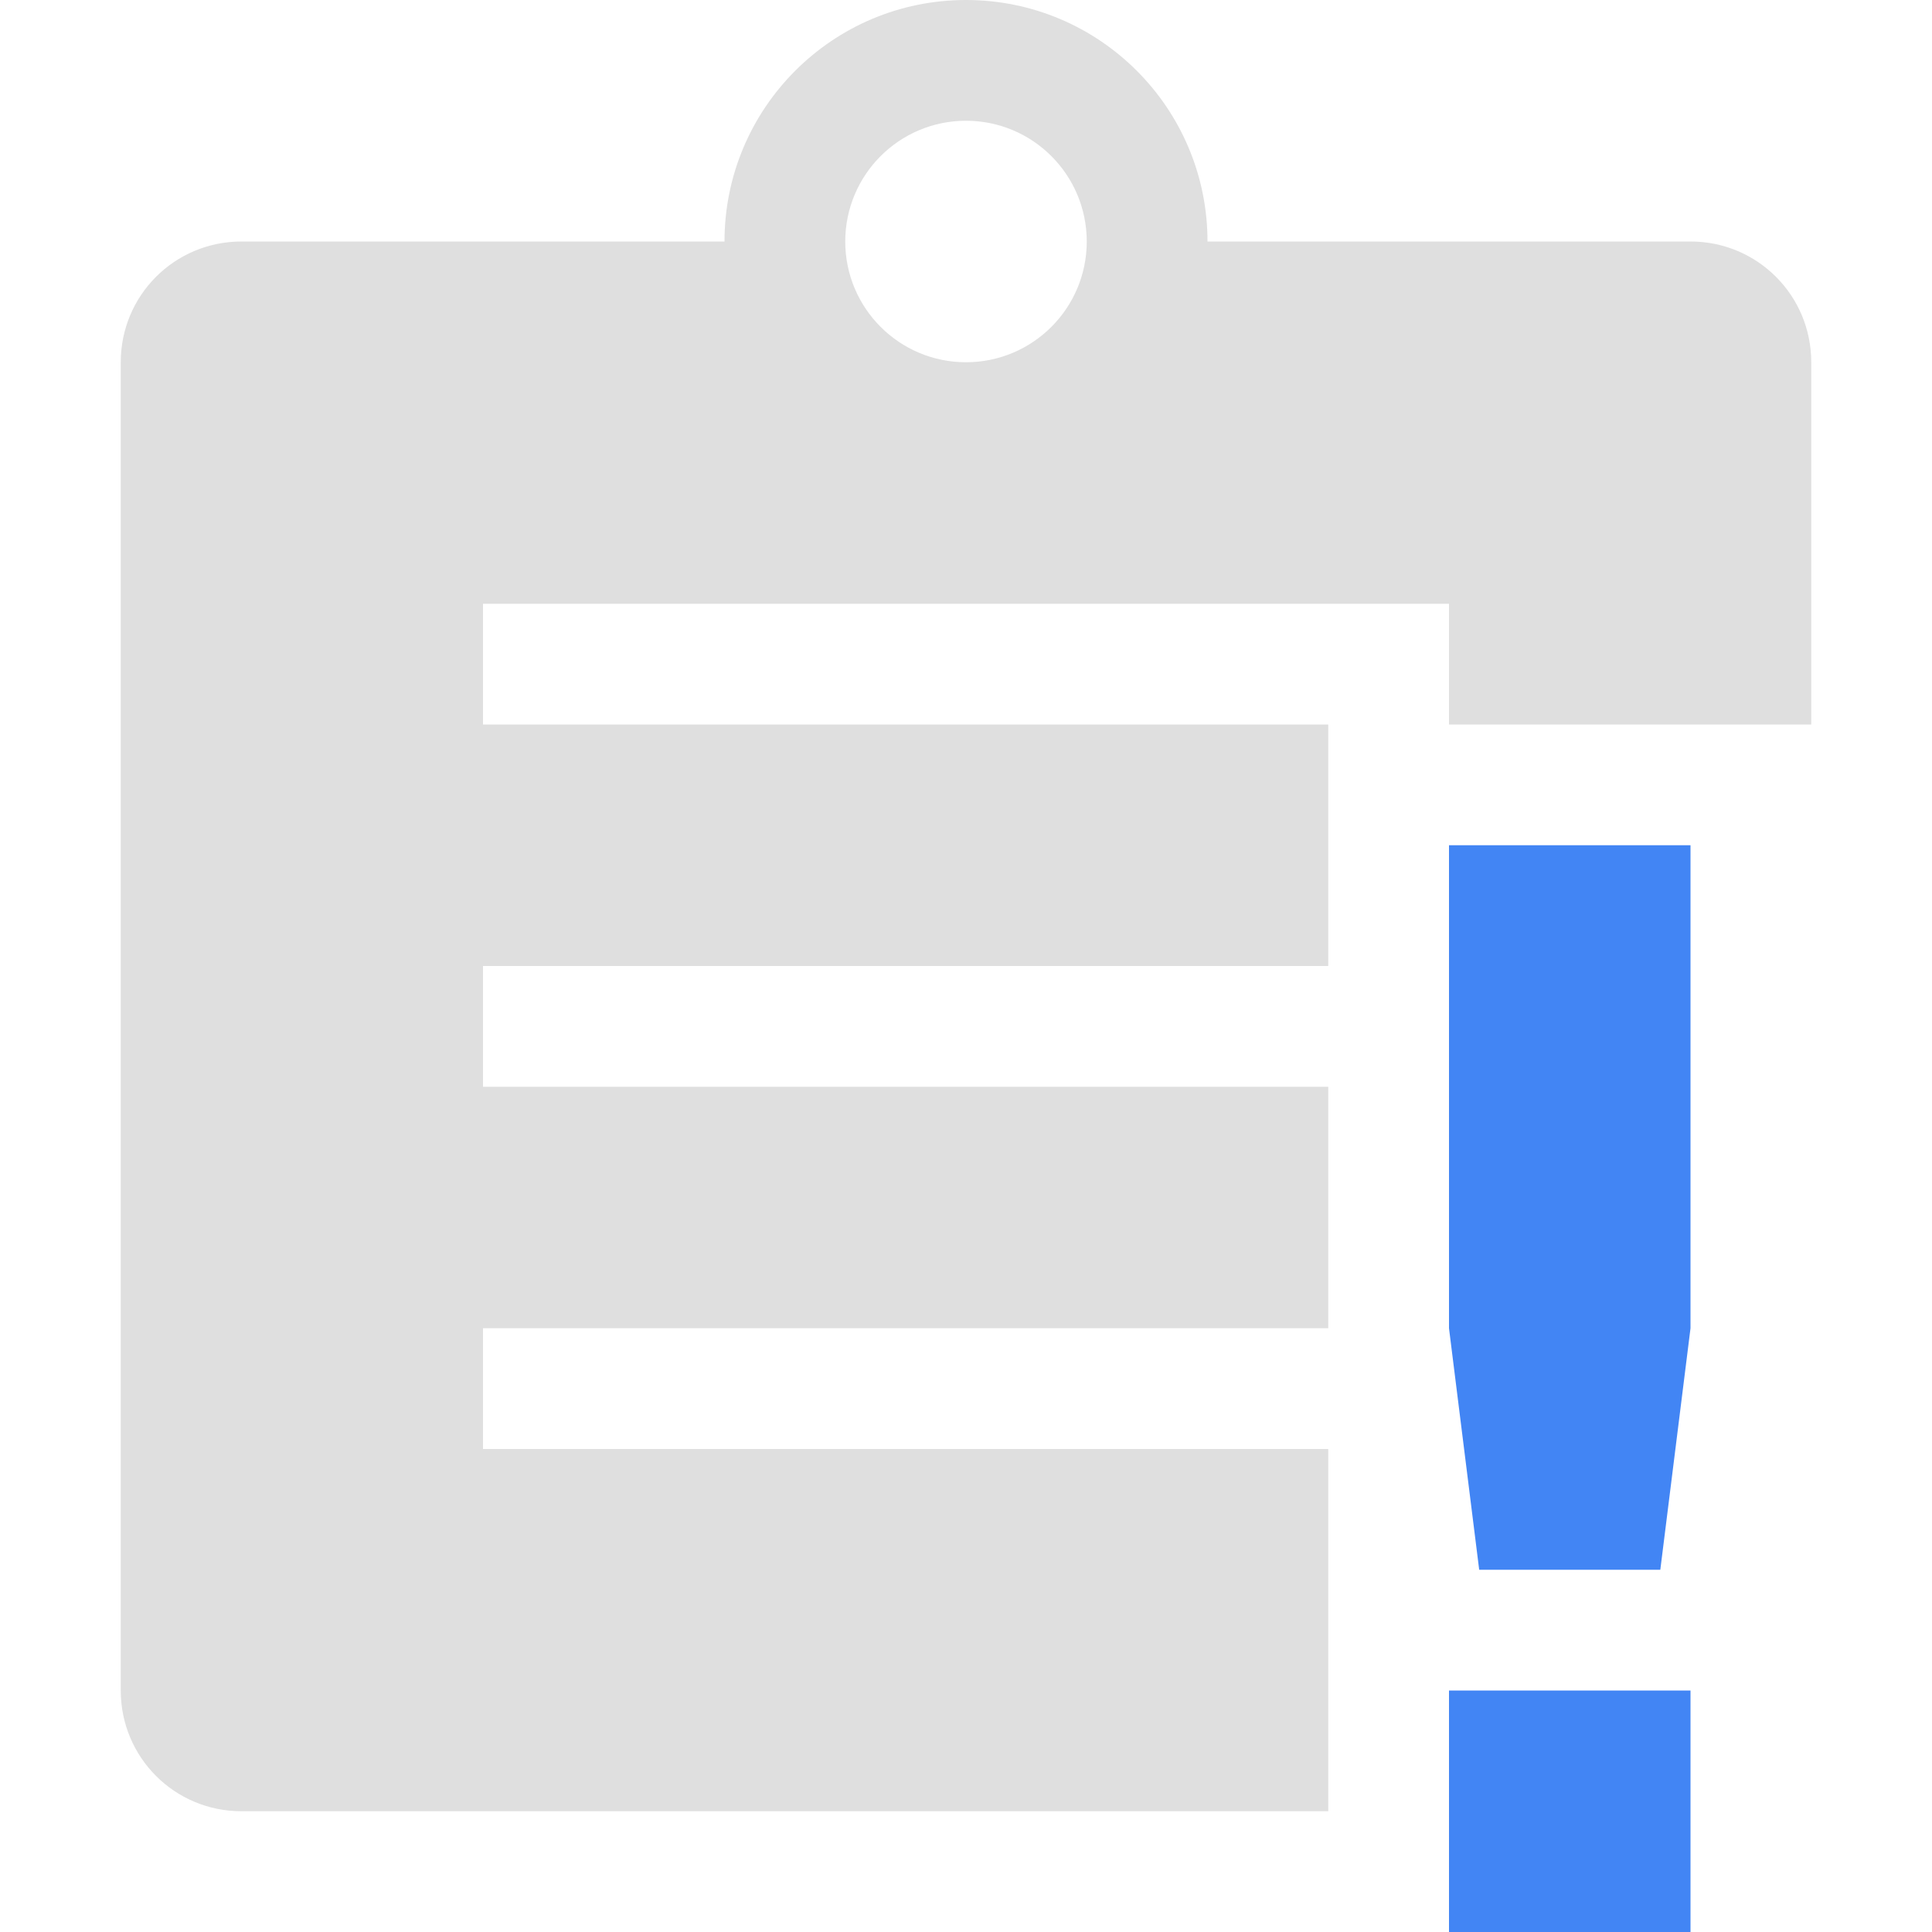
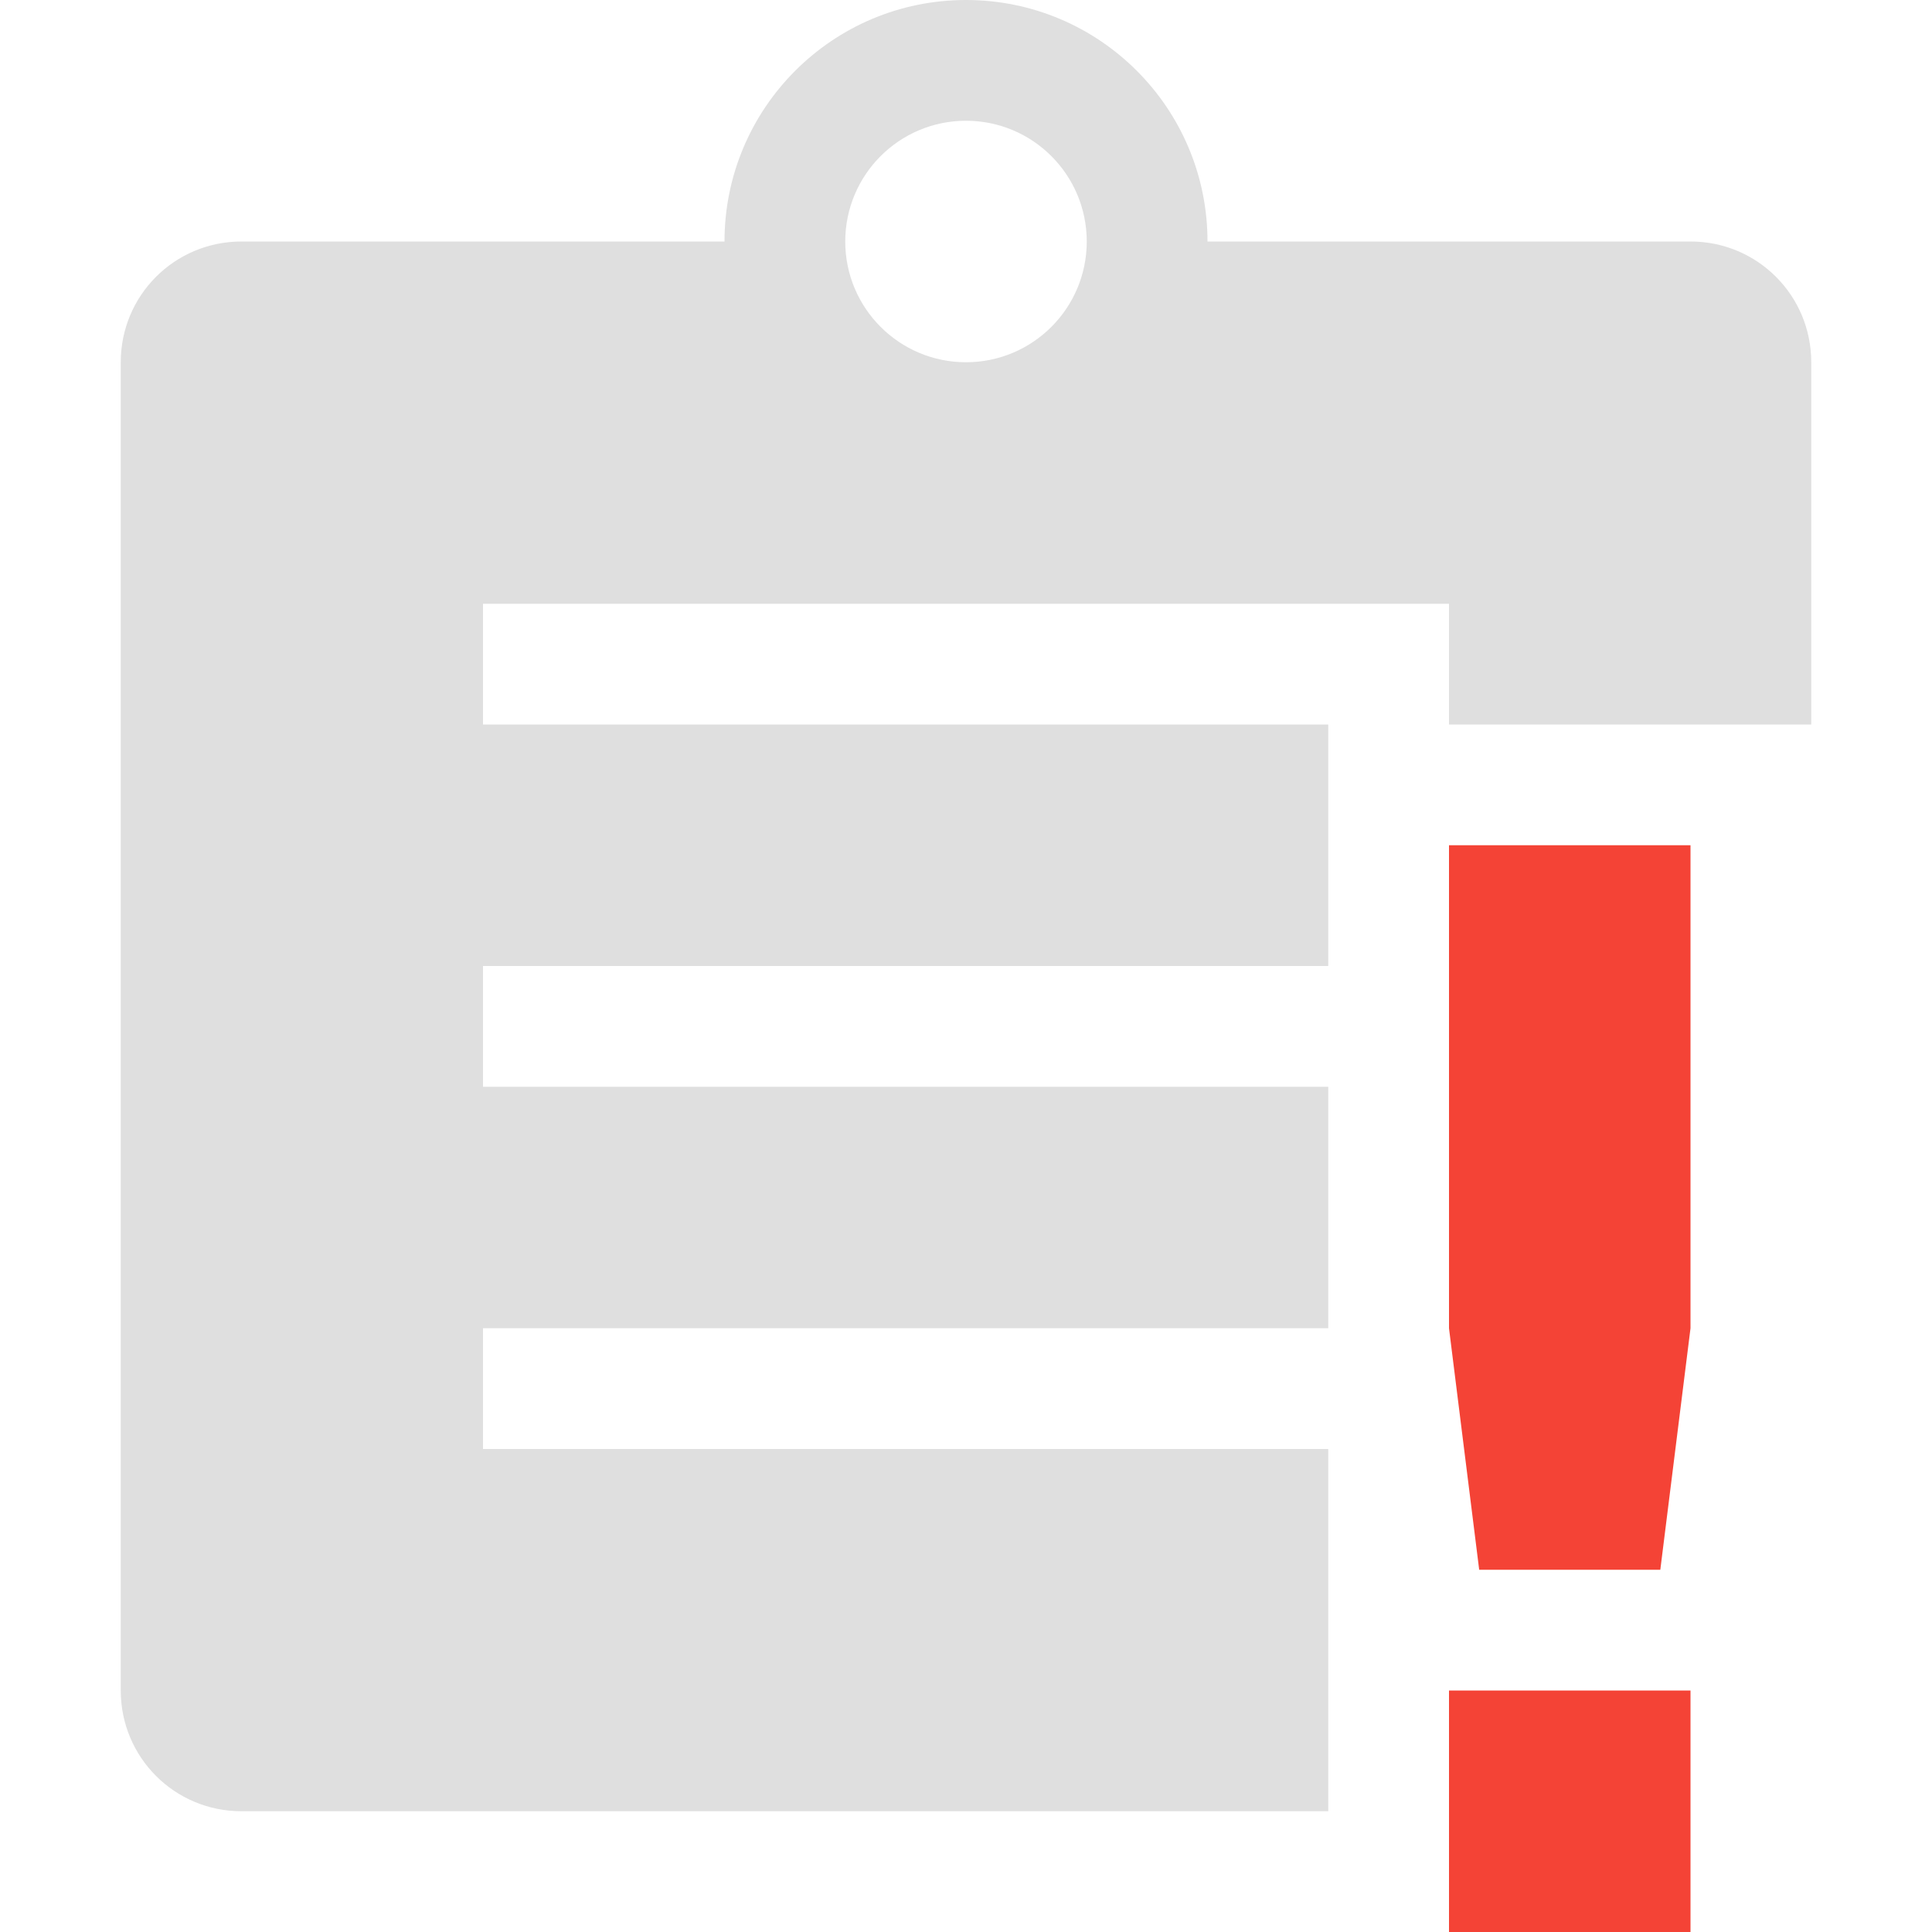
<svg xmlns="http://www.w3.org/2000/svg" width="16" height="16" version="1.1">
  <path style="fill:#dfdfdf" d="M 8,0 A 2,2 0 0 0 6,2 H 2 C 1.446,2 1,2.446 1,3 V 14 C 1,14.554 1.446,15 2,15 H 11 V 12 H 4 V 11 H 11 V 9 H 4 V 8 H 11 V 6 H 4 V 5 H 12 V 6 H 15 V 3 C 15,2.446 14.554,2 14,2 H 10 A 2,2 0 0 0 8,0 Z M 8,1 A 1,1 0 0 1 9,2 1,1 0 0 1 8,3 1,1 0 0 1 7,2 1,1 0 0 1 8,1 Z" />
-   <path style="fill:#4285f4" class="warning" d="M 12,7 V 11 L 12.25,13 H 13.75 L 14,11 V 7 Z M 12,14 V 16 H 14 V 14 Z" />
+   <path style="fill:#f44336" class="error" d="M 12,7 V 11 L 12.25,13 H 13.75 L 14,11 V 7 Z M 12,14 V 16 H 14 V 14 Z" />
</svg>
